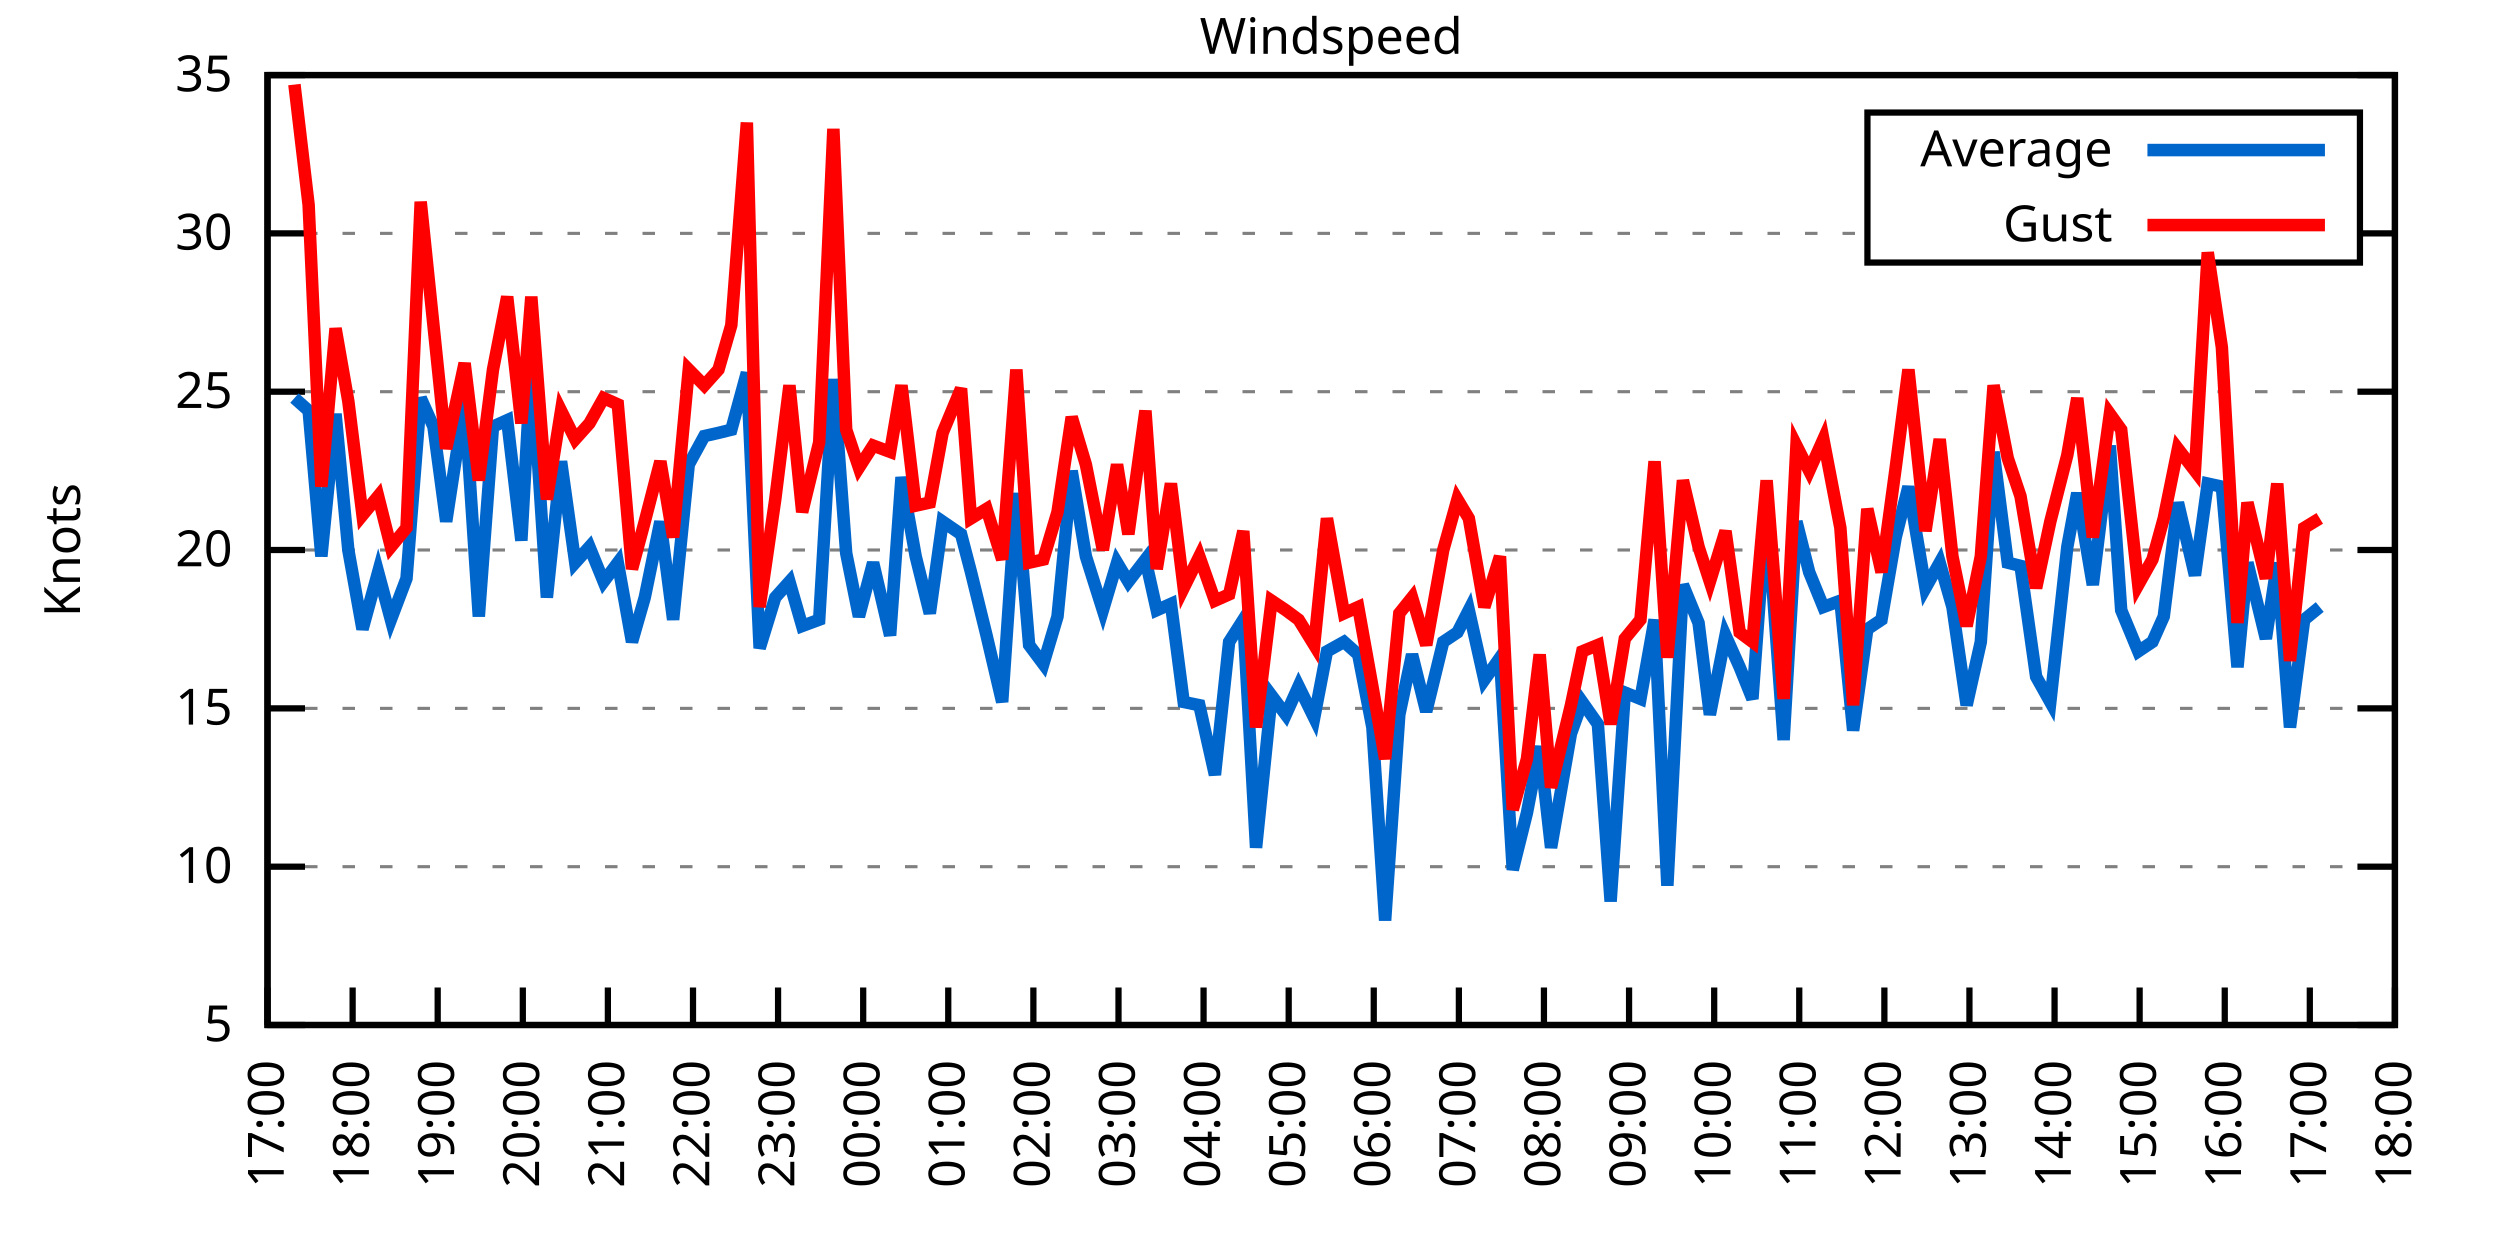
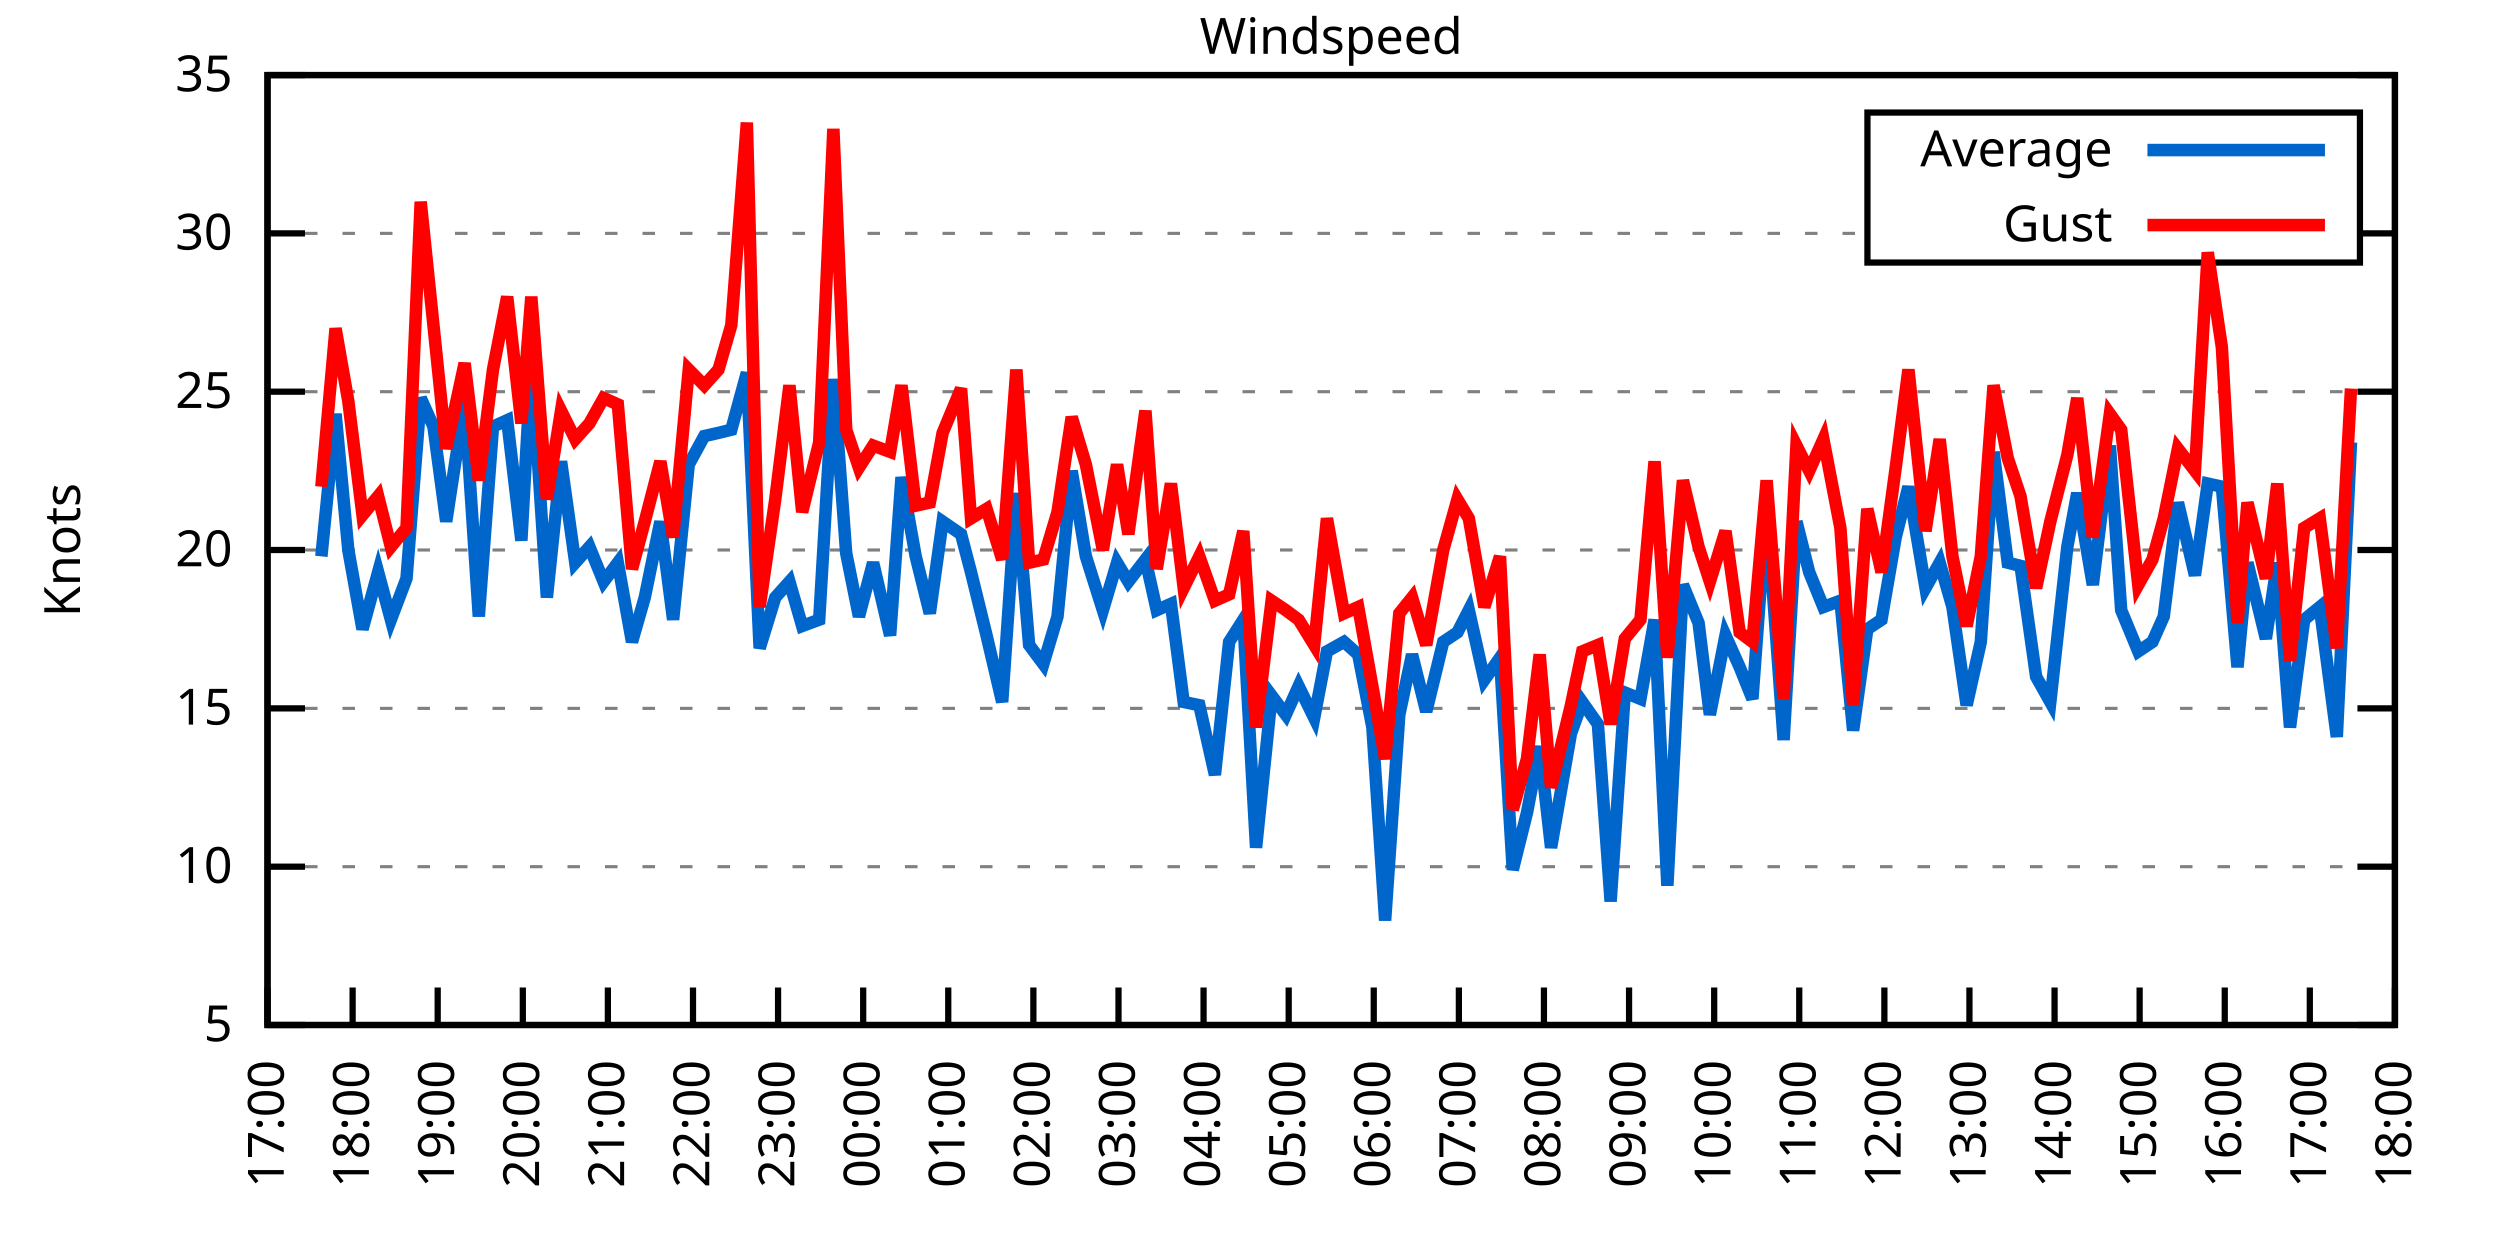
<svg xmlns="http://www.w3.org/2000/svg" xmlns:xlink="http://www.w3.org/1999/xlink" width="400" height="200" viewBox="0 0 400 200">
  <g id="gnuplot_canvas">
    <rect x="0" y="0" width="400" height="200" fill="none" />
    <defs>
      <circle id="gpDot" r="0.5" stroke-width="0.5" stroke="currentColor" />
      <path id="gpPt0" stroke-width="0.333" stroke="currentColor" d="M-1,0 h2 M0,-1 v2" />
      <path id="gpPt1" stroke-width="0.333" stroke="currentColor" d="M-1,-1 L1,1 M1,-1 L-1,1" />
      <path id="gpPt2" stroke-width="0.333" stroke="currentColor" d="M-1,0 L1,0 M0,-1 L0,1 M-1,-1 L1,1 M-1,1 L1,-1" />
      <rect id="gpPt3" stroke-width="0.333" stroke="currentColor" x="-1" y="-1" width="2" height="2" />
      <rect id="gpPt4" stroke-width="0.333" stroke="currentColor" fill="currentColor" x="-1" y="-1" width="2" height="2" />
      <circle id="gpPt5" stroke-width="0.333" stroke="currentColor" cx="0" cy="0" r="1" />
      <use xlink:href="#gpPt5" id="gpPt6" fill="currentColor" stroke="none" />
      <path id="gpPt7" stroke-width="0.333" stroke="currentColor" d="M0,-1.33 L-1.33,0.67 L1.33,0.67 z" />
      <use xlink:href="#gpPt7" id="gpPt8" fill="currentColor" stroke="none" />
      <use xlink:href="#gpPt7" id="gpPt9" stroke="currentColor" transform="rotate(180)" />
      <use xlink:href="#gpPt9" id="gpPt10" fill="currentColor" stroke="none" />
      <use xlink:href="#gpPt3" id="gpPt11" stroke="currentColor" transform="rotate(45)" />
      <use xlink:href="#gpPt11" id="gpPt12" fill="currentColor" stroke="none" />
      <path id="gpPt13" stroke-width="0.333" stroke="currentColor" d="M0,1.330 L1.265,0.411 L0.782,-1.067 L-0.782,-1.076 L-1.265,0.411 z" />
      <use xlink:href="#gpPt13" id="gpPt14" fill="currentColor" stroke="none" />
      <filter id="textbox" filterUnits="objectBoundingBox" x="0" y="0" height="1" width="1">
        <feFlood flood-color="white" flood-opacity="1" result="bgnd" />
        <feComposite in="SourceGraphic" in2="bgnd" operator="atop" />
      </filter>
      <filter id="greybox" filterUnits="objectBoundingBox" x="0" y="0" height="1" width="1">
        <feFlood flood-color="lightgrey" flood-opacity="1" result="grey" />
        <feComposite in="SourceGraphic" in2="grey" operator="atop" />
      </filter>
    </defs>
    <g fill="none" color="white" stroke="currentColor" stroke-width="1.00" stroke-linecap="butt" stroke-linejoin="miter">
</g>
    <g fill="none" color="black" stroke="currentColor" stroke-width="1.00" stroke-linecap="butt" stroke-linejoin="miter">
      <g stroke="none" shape-rendering="crispEdges">
        <polygon fill="rgb(255, 255, 255)" points="42.80,164.00 383.18,164.00 383.18,12.02 42.80,12.02 " />
      </g>
    </g>
    <g fill="none" color="black" stroke="currentColor" stroke-width="1.00" stroke-linecap="butt" stroke-linejoin="miter">
</g>
    <g fill="none" color="black" stroke="black" stroke-width="0.50" stroke-linecap="butt" stroke-linejoin="miter">
</g>
    <g fill="none" color="gray" stroke="currentColor" stroke-width="0.50" stroke-linecap="butt" stroke-linejoin="miter">
      <path stroke="gray" stroke-dasharray="2,4" class="gridline" d="M42.80,164.00 L383.19,164.00  " />
    </g>
    <g fill="none" color="gray" stroke="gray" stroke-width="1.00" stroke-linecap="butt" stroke-linejoin="miter">
</g>
    <g fill="none" color="black" stroke="currentColor" stroke-width="1.00" stroke-linecap="butt" stroke-linejoin="miter">
      <path stroke="black" d="M42.80,164.00 L48.80,164.00 M383.19,164.00 L377.19,164.00  " />
      <g transform="translate(37.20,166.60)" stroke="none" fill="black" font-family="Sans" font-size="8.00" text-anchor="end">
        <text>
          <tspan font-family="Sans"> 5</tspan>
        </text>
      </g>
    </g>
    <g fill="none" color="black" stroke="currentColor" stroke-width="1.00" stroke-linecap="butt" stroke-linejoin="miter">
</g>
    <g fill="none" color="black" stroke="black" stroke-width="0.50" stroke-linecap="butt" stroke-linejoin="miter">
</g>
    <g fill="none" color="gray" stroke="currentColor" stroke-width="0.50" stroke-linecap="butt" stroke-linejoin="miter">
      <path stroke="gray" stroke-dasharray="2,4" class="gridline" d="M42.80,138.67 L383.19,138.67  " />
    </g>
    <g fill="none" color="gray" stroke="gray" stroke-width="1.00" stroke-linecap="butt" stroke-linejoin="miter">
</g>
    <g fill="none" color="black" stroke="currentColor" stroke-width="1.00" stroke-linecap="butt" stroke-linejoin="miter">
      <path stroke="black" d="M42.80,138.67 L48.80,138.67 M383.19,138.67 L377.19,138.67  " />
      <g transform="translate(37.20,141.27)" stroke="none" fill="black" font-family="Sans" font-size="8.00" text-anchor="end">
        <text>
          <tspan font-family="Sans"> 10</tspan>
        </text>
      </g>
    </g>
    <g fill="none" color="black" stroke="currentColor" stroke-width="1.00" stroke-linecap="butt" stroke-linejoin="miter">
</g>
    <g fill="none" color="black" stroke="black" stroke-width="0.50" stroke-linecap="butt" stroke-linejoin="miter">
</g>
    <g fill="none" color="gray" stroke="currentColor" stroke-width="0.50" stroke-linecap="butt" stroke-linejoin="miter">
      <path stroke="gray" stroke-dasharray="2,4" class="gridline" d="M42.80,113.34 L383.19,113.34  " />
    </g>
    <g fill="none" color="gray" stroke="gray" stroke-width="1.00" stroke-linecap="butt" stroke-linejoin="miter">
</g>
    <g fill="none" color="black" stroke="currentColor" stroke-width="1.00" stroke-linecap="butt" stroke-linejoin="miter">
      <path stroke="black" d="M42.80,113.34 L48.80,113.34 M383.19,113.34 L377.19,113.34  " />
      <g transform="translate(37.20,115.94)" stroke="none" fill="black" font-family="Sans" font-size="8.00" text-anchor="end">
        <text>
          <tspan font-family="Sans"> 15</tspan>
        </text>
      </g>
    </g>
    <g fill="none" color="black" stroke="currentColor" stroke-width="1.00" stroke-linecap="butt" stroke-linejoin="miter">
</g>
    <g fill="none" color="black" stroke="black" stroke-width="0.50" stroke-linecap="butt" stroke-linejoin="miter">
</g>
    <g fill="none" color="gray" stroke="currentColor" stroke-width="0.50" stroke-linecap="butt" stroke-linejoin="miter">
      <path stroke="gray" stroke-dasharray="2,4" class="gridline" d="M42.80,88.00 L383.19,88.00  " />
    </g>
    <g fill="none" color="gray" stroke="gray" stroke-width="1.00" stroke-linecap="butt" stroke-linejoin="miter">
</g>
    <g fill="none" color="black" stroke="currentColor" stroke-width="1.00" stroke-linecap="butt" stroke-linejoin="miter">
      <path stroke="black" d="M42.80,88.00 L48.80,88.00 M383.19,88.00 L377.19,88.00  " />
      <g transform="translate(37.20,90.60)" stroke="none" fill="black" font-family="Sans" font-size="8.00" text-anchor="end">
        <text>
          <tspan font-family="Sans"> 20</tspan>
        </text>
      </g>
    </g>
    <g fill="none" color="black" stroke="currentColor" stroke-width="1.00" stroke-linecap="butt" stroke-linejoin="miter">
</g>
    <g fill="none" color="black" stroke="black" stroke-width="0.50" stroke-linecap="butt" stroke-linejoin="miter">
</g>
    <g fill="none" color="gray" stroke="currentColor" stroke-width="0.50" stroke-linecap="butt" stroke-linejoin="miter">
      <path stroke="gray" stroke-dasharray="2,4" class="gridline" d="M42.80,62.67 L383.19,62.67  " />
    </g>
    <g fill="none" color="gray" stroke="gray" stroke-width="1.00" stroke-linecap="butt" stroke-linejoin="miter">
</g>
    <g fill="none" color="black" stroke="currentColor" stroke-width="1.00" stroke-linecap="butt" stroke-linejoin="miter">
      <path stroke="black" d="M42.80,62.67 L48.80,62.67 M383.19,62.67 L377.19,62.67  " />
      <g transform="translate(37.20,65.27)" stroke="none" fill="black" font-family="Sans" font-size="8.00" text-anchor="end">
        <text>
          <tspan font-family="Sans"> 25</tspan>
        </text>
      </g>
    </g>
    <g fill="none" color="black" stroke="currentColor" stroke-width="1.00" stroke-linecap="butt" stroke-linejoin="miter">
</g>
    <g fill="none" color="black" stroke="black" stroke-width="0.50" stroke-linecap="butt" stroke-linejoin="miter">
</g>
    <g fill="none" color="gray" stroke="currentColor" stroke-width="0.50" stroke-linecap="butt" stroke-linejoin="miter">
      <path stroke="gray" stroke-dasharray="2,4" class="gridline" d="M42.80,37.34 L298.79,37.34 M377.59,37.34 L383.19,37.34  " />
    </g>
    <g fill="none" color="gray" stroke="gray" stroke-width="1.00" stroke-linecap="butt" stroke-linejoin="miter">
</g>
    <g fill="none" color="black" stroke="currentColor" stroke-width="1.00" stroke-linecap="butt" stroke-linejoin="miter">
      <path stroke="black" d="M42.80,37.34 L48.80,37.34 M383.19,37.34 L377.19,37.34  " />
      <g transform="translate(37.20,39.94)" stroke="none" fill="black" font-family="Sans" font-size="8.00" text-anchor="end">
        <text>
          <tspan font-family="Sans"> 30</tspan>
        </text>
      </g>
    </g>
    <g fill="none" color="black" stroke="currentColor" stroke-width="1.00" stroke-linecap="butt" stroke-linejoin="miter">
</g>
    <g fill="none" color="black" stroke="black" stroke-width="0.50" stroke-linecap="butt" stroke-linejoin="miter">
</g>
    <g fill="none" color="gray" stroke="currentColor" stroke-width="0.50" stroke-linecap="butt" stroke-linejoin="miter">
      <path stroke="gray" stroke-dasharray="2,4" class="gridline" d="M42.80,12.01 L383.19,12.01  " />
    </g>
    <g fill="none" color="gray" stroke="gray" stroke-width="1.00" stroke-linecap="butt" stroke-linejoin="miter">
</g>
    <g fill="none" color="black" stroke="currentColor" stroke-width="1.00" stroke-linecap="butt" stroke-linejoin="miter">
      <path stroke="black" d="M42.80,12.01 L48.80,12.01 M383.19,12.01 L377.19,12.01  " />
      <g transform="translate(37.20,14.61)" stroke="none" fill="black" font-family="Sans" font-size="8.00" text-anchor="end">
        <text>
          <tspan font-family="Sans"> 35</tspan>
        </text>
      </g>
    </g>
    <g fill="none" color="black" stroke="currentColor" stroke-width="1.00" stroke-linecap="butt" stroke-linejoin="miter">
      <path stroke="black" d="M42.80,164.00 L42.80,158.00  " />
      <g transform="translate(45.40,169.60) rotate(270.00)" stroke="none" fill="black" font-family="Sans" font-size="8.00" text-anchor="end">
        <text>
          <tspan font-family="Sans">17:00</tspan>
        </text>
      </g>
    </g>
    <g fill="none" color="black" stroke="currentColor" stroke-width="1.00" stroke-linecap="butt" stroke-linejoin="miter">
      <path stroke="black" d="M56.42,164.00 L56.42,158.00  " />
      <g transform="translate(59.02,169.60) rotate(270.00)" stroke="none" fill="black" font-family="Sans" font-size="8.00" text-anchor="end">
        <text>
          <tspan font-family="Sans">18:00</tspan>
        </text>
      </g>
    </g>
    <g fill="none" color="black" stroke="currentColor" stroke-width="1.00" stroke-linecap="butt" stroke-linejoin="miter">
      <path stroke="black" d="M70.03,164.00 L70.03,158.00  " />
      <g transform="translate(72.63,169.60) rotate(270.00)" stroke="none" fill="black" font-family="Sans" font-size="8.00" text-anchor="end">
        <text>
          <tspan font-family="Sans">19:00</tspan>
        </text>
      </g>
    </g>
    <g fill="none" color="black" stroke="currentColor" stroke-width="1.00" stroke-linecap="butt" stroke-linejoin="miter">
      <path stroke="black" d="M83.65,164.00 L83.65,158.00  " />
      <g transform="translate(86.25,169.60) rotate(270.00)" stroke="none" fill="black" font-family="Sans" font-size="8.00" text-anchor="end">
        <text>
          <tspan font-family="Sans">20:00</tspan>
        </text>
      </g>
    </g>
    <g fill="none" color="black" stroke="currentColor" stroke-width="1.00" stroke-linecap="butt" stroke-linejoin="miter">
      <path stroke="black" d="M97.26,164.00 L97.26,158.00  " />
      <g transform="translate(99.86,169.60) rotate(270.00)" stroke="none" fill="black" font-family="Sans" font-size="8.00" text-anchor="end">
        <text>
          <tspan font-family="Sans">21:00</tspan>
        </text>
      </g>
    </g>
    <g fill="none" color="black" stroke="currentColor" stroke-width="1.00" stroke-linecap="butt" stroke-linejoin="miter">
      <path stroke="black" d="M110.88,164.00 L110.88,158.00  " />
      <g transform="translate(113.48,169.60) rotate(270.00)" stroke="none" fill="black" font-family="Sans" font-size="8.00" text-anchor="end">
        <text>
          <tspan font-family="Sans">22:00</tspan>
        </text>
      </g>
    </g>
    <g fill="none" color="black" stroke="currentColor" stroke-width="1.00" stroke-linecap="butt" stroke-linejoin="miter">
      <path stroke="black" d="M124.49,164.00 L124.49,158.00  " />
      <g transform="translate(127.09,169.60) rotate(270.00)" stroke="none" fill="black" font-family="Sans" font-size="8.00" text-anchor="end">
        <text>
          <tspan font-family="Sans">23:00</tspan>
        </text>
      </g>
    </g>
    <g fill="none" color="black" stroke="currentColor" stroke-width="1.00" stroke-linecap="butt" stroke-linejoin="miter">
      <path stroke="black" d="M138.11,164.00 L138.11,158.00  " />
      <g transform="translate(140.71,169.60) rotate(270.00)" stroke="none" fill="black" font-family="Sans" font-size="8.00" text-anchor="end">
        <text>
          <tspan font-family="Sans">00:00</tspan>
        </text>
      </g>
    </g>
    <g fill="none" color="black" stroke="currentColor" stroke-width="1.00" stroke-linecap="butt" stroke-linejoin="miter">
      <path stroke="black" d="M151.72,164.00 L151.72,158.00  " />
      <g transform="translate(154.32,169.60) rotate(270.00)" stroke="none" fill="black" font-family="Sans" font-size="8.00" text-anchor="end">
        <text>
          <tspan font-family="Sans">01:00</tspan>
        </text>
      </g>
    </g>
    <g fill="none" color="black" stroke="currentColor" stroke-width="1.00" stroke-linecap="butt" stroke-linejoin="miter">
      <path stroke="black" d="M165.34,164.00 L165.34,158.00  " />
      <g transform="translate(167.94,169.60) rotate(270.00)" stroke="none" fill="black" font-family="Sans" font-size="8.00" text-anchor="end">
        <text>
          <tspan font-family="Sans">02:00</tspan>
        </text>
      </g>
    </g>
    <g fill="none" color="black" stroke="currentColor" stroke-width="1.00" stroke-linecap="butt" stroke-linejoin="miter">
      <path stroke="black" d="M178.96,164.00 L178.96,158.00  " />
      <g transform="translate(181.56,169.60) rotate(270.00)" stroke="none" fill="black" font-family="Sans" font-size="8.00" text-anchor="end">
        <text>
          <tspan font-family="Sans">03:00</tspan>
        </text>
      </g>
    </g>
    <g fill="none" color="black" stroke="currentColor" stroke-width="1.00" stroke-linecap="butt" stroke-linejoin="miter">
      <path stroke="black" d="M192.57,164.00 L192.57,158.00  " />
      <g transform="translate(195.17,169.60) rotate(270.00)" stroke="none" fill="black" font-family="Sans" font-size="8.00" text-anchor="end">
        <text>
          <tspan font-family="Sans">04:00</tspan>
        </text>
      </g>
    </g>
    <g fill="none" color="black" stroke="currentColor" stroke-width="1.00" stroke-linecap="butt" stroke-linejoin="miter">
      <path stroke="black" d="M206.19,164.00 L206.19,158.00  " />
      <g transform="translate(208.79,169.60) rotate(270.00)" stroke="none" fill="black" font-family="Sans" font-size="8.00" text-anchor="end">
        <text>
          <tspan font-family="Sans">05:00</tspan>
        </text>
      </g>
    </g>
    <g fill="none" color="black" stroke="currentColor" stroke-width="1.00" stroke-linecap="butt" stroke-linejoin="miter">
      <path stroke="black" d="M219.80,164.00 L219.80,158.00  " />
      <g transform="translate(222.40,169.60) rotate(270.00)" stroke="none" fill="black" font-family="Sans" font-size="8.00" text-anchor="end">
        <text>
          <tspan font-family="Sans">06:00</tspan>
        </text>
      </g>
    </g>
    <g fill="none" color="black" stroke="currentColor" stroke-width="1.00" stroke-linecap="butt" stroke-linejoin="miter">
      <path stroke="black" d="M233.42,164.00 L233.42,158.00  " />
      <g transform="translate(236.02,169.60) rotate(270.00)" stroke="none" fill="black" font-family="Sans" font-size="8.00" text-anchor="end">
        <text>
          <tspan font-family="Sans">07:00</tspan>
        </text>
      </g>
    </g>
    <g fill="none" color="black" stroke="currentColor" stroke-width="1.00" stroke-linecap="butt" stroke-linejoin="miter">
      <path stroke="black" d="M247.03,164.00 L247.03,158.00  " />
      <g transform="translate(249.63,169.60) rotate(270.00)" stroke="none" fill="black" font-family="Sans" font-size="8.00" text-anchor="end">
        <text>
          <tspan font-family="Sans">08:00</tspan>
        </text>
      </g>
    </g>
    <g fill="none" color="black" stroke="currentColor" stroke-width="1.00" stroke-linecap="butt" stroke-linejoin="miter">
      <path stroke="black" d="M260.65,164.00 L260.65,158.00  " />
      <g transform="translate(263.25,169.60) rotate(270.00)" stroke="none" fill="black" font-family="Sans" font-size="8.00" text-anchor="end">
        <text>
          <tspan font-family="Sans">09:00</tspan>
        </text>
      </g>
    </g>
    <g fill="none" color="black" stroke="currentColor" stroke-width="1.00" stroke-linecap="butt" stroke-linejoin="miter">
      <path stroke="black" d="M274.27,164.00 L274.27,158.00  " />
      <g transform="translate(276.87,169.60) rotate(270.00)" stroke="none" fill="black" font-family="Sans" font-size="8.00" text-anchor="end">
        <text>
          <tspan font-family="Sans">10:00</tspan>
        </text>
      </g>
    </g>
    <g fill="none" color="black" stroke="currentColor" stroke-width="1.00" stroke-linecap="butt" stroke-linejoin="miter">
      <path stroke="black" d="M287.88,164.00 L287.88,158.00  " />
      <g transform="translate(290.48,169.60) rotate(270.00)" stroke="none" fill="black" font-family="Sans" font-size="8.00" text-anchor="end">
        <text>
          <tspan font-family="Sans">11:00</tspan>
        </text>
      </g>
    </g>
    <g fill="none" color="black" stroke="currentColor" stroke-width="1.00" stroke-linecap="butt" stroke-linejoin="miter">
      <path stroke="black" d="M301.50,164.00 L301.50,158.00  " />
      <g transform="translate(304.10,169.60) rotate(270.00)" stroke="none" fill="black" font-family="Sans" font-size="8.00" text-anchor="end">
        <text>
          <tspan font-family="Sans">12:00</tspan>
        </text>
      </g>
    </g>
    <g fill="none" color="black" stroke="currentColor" stroke-width="1.00" stroke-linecap="butt" stroke-linejoin="miter">
      <path stroke="black" d="M315.11,164.00 L315.11,158.00  " />
      <g transform="translate(317.71,169.60) rotate(270.00)" stroke="none" fill="black" font-family="Sans" font-size="8.00" text-anchor="end">
        <text>
          <tspan font-family="Sans">13:00</tspan>
        </text>
      </g>
    </g>
    <g fill="none" color="black" stroke="currentColor" stroke-width="1.00" stroke-linecap="butt" stroke-linejoin="miter">
      <path stroke="black" d="M328.73,164.00 L328.73,158.00  " />
      <g transform="translate(331.33,169.60) rotate(270.00)" stroke="none" fill="black" font-family="Sans" font-size="8.00" text-anchor="end">
        <text>
          <tspan font-family="Sans">14:00</tspan>
        </text>
      </g>
    </g>
    <g fill="none" color="black" stroke="currentColor" stroke-width="1.00" stroke-linecap="butt" stroke-linejoin="miter">
      <path stroke="black" d="M342.34,164.00 L342.34,158.00  " />
      <g transform="translate(344.94,169.60) rotate(270.00)" stroke="none" fill="black" font-family="Sans" font-size="8.00" text-anchor="end">
        <text>
          <tspan font-family="Sans">15:00</tspan>
        </text>
      </g>
    </g>
    <g fill="none" color="black" stroke="currentColor" stroke-width="1.00" stroke-linecap="butt" stroke-linejoin="miter">
      <path stroke="black" d="M355.96,164.00 L355.96,158.00  " />
      <g transform="translate(358.56,169.60) rotate(270.00)" stroke="none" fill="black" font-family="Sans" font-size="8.00" text-anchor="end">
        <text>
          <tspan font-family="Sans">16:00</tspan>
        </text>
      </g>
    </g>
    <g fill="none" color="black" stroke="currentColor" stroke-width="1.00" stroke-linecap="butt" stroke-linejoin="miter">
      <path stroke="black" d="M369.57,164.00 L369.57,158.00  " />
      <g transform="translate(372.17,169.60) rotate(270.00)" stroke="none" fill="black" font-family="Sans" font-size="8.00" text-anchor="end">
        <text>
          <tspan font-family="Sans">17:00</tspan>
        </text>
      </g>
    </g>
    <g fill="none" color="black" stroke="currentColor" stroke-width="1.00" stroke-linecap="butt" stroke-linejoin="miter">
      <path stroke="black" d="M383.19,164.00 L383.19,158.00  " />
      <g transform="translate(385.79,169.60) rotate(270.00)" stroke="none" fill="black" font-family="Sans" font-size="8.00" text-anchor="end">
        <text>
          <tspan font-family="Sans">18:00</tspan>
        </text>
      </g>
    </g>
    <g fill="none" color="black" stroke="currentColor" stroke-width="1.00" stroke-linecap="butt" stroke-linejoin="miter">
</g>
    <g fill="none" color="black" stroke="currentColor" stroke-width="1.00" stroke-linecap="butt" stroke-linejoin="miter">
      <path stroke="black" d="M42.80,12.01 L42.80,164.00 L383.19,164.00 L383.19,12.01 L42.80,12.01 Z  " />
    </g>
    <g fill="none" color="black" stroke="currentColor" stroke-width="1.00" stroke-linecap="butt" stroke-linejoin="miter">
</g>
    <g fill="none" color="black" stroke="currentColor" stroke-width="1.00" stroke-linecap="butt" stroke-linejoin="miter">
      <path stroke="black" d="M298.79,42.01 L298.79,18.01 L377.59,18.01 L377.59,42.01 L298.79,42.01 Z  " />
    </g>
    <g id="Windspeed_plot_1">
      <g fill="none" color="white" stroke="black" stroke-width="2.00" stroke-linecap="butt" stroke-linejoin="miter">
</g>
      <g fill="none" color="black" stroke="currentColor" stroke-width="2.00" stroke-linecap="butt" stroke-linejoin="miter">
        <g transform="translate(337.99,26.61)" stroke="none" fill="black" font-family="Sans" font-size="8.00" text-anchor="end">
          <text>
            <tspan font-family="Sans">Average</tspan>
          </text>
        </g>
      </g>
      <g fill="none" color="black" stroke="currentColor" stroke-width="2.00" stroke-linecap="butt" stroke-linejoin="miter">
-         <path stroke="rgb(  0, 102, 204)" d="M343.59,24.01 L371.99,24.01 M47.11,63.69 L49.38,65.71 L51.42,89.02 L53.69,66.22 L55.73,88.00 L58.00,100.67   L60.50,91.55 L62.54,99.15 L65.04,92.56 L67.31,63.69 L69.35,68.25 L71.39,83.45 L74.34,64.19 L76.61,98.64   L78.88,68.25 L81.15,67.23 L83.42,86.49 L85.01,57.61 L87.50,95.60 L89.77,73.82 L92.04,90.03 L94.31,87.50   L96.58,93.07 L98.85,90.03 L101.12,102.70 L103.16,95.60 L105.66,83.45 L107.70,99.15 L110.20,74.33 L112.69,69.77   L114.96,69.26 L117.01,68.75 L119.50,59.63 L121.54,103.71 L124.04,95.60 L126.31,93.07 L128.35,100.16 L131.07,99.15   L133.34,60.65 L135.39,88.51 L137.43,98.64 L139.70,90.03 L142.42,101.68 L144.24,76.35 L146.51,89.02 L148.77,98.14   L150.82,83.45 L153.77,85.47 L155.36,91.55 L157.85,101.68 L160.35,112.32 L162.62,78.89 L164.66,103.20 L166.93,106.24   L169.20,98.64 L171.47,75.34 L173.74,89.02 L176.46,97.63 L178.73,90.03 L180.54,93.07 L183.27,89.52 L185.08,97.63   L187.35,96.62 L189.39,112.32 L191.89,112.83 L194.39,123.98 L196.66,102.70 L198.93,99.15 L200.97,135.63 L203.46,111.31   L205.73,114.35 L207.78,109.79 L210.27,114.86 L212.31,104.22 L215.04,102.70 L217.31,104.72 L219.58,116.38 L221.62,147.28   L223.89,114.35 L225.93,104.72 L228.20,113.84 L230.92,102.70 L233.19,101.18 L235.01,97.63 L237.50,108.78 L240.00,105.23   L242.04,139.17 L244.31,130.06 L246.35,119.42 L248.17,135.63 L251.35,117.39 L253.16,112.32 L255.66,115.87 L257.70,144.24   L259.97,110.80 L262.47,111.82 L264.73,99.15 L266.78,141.71 L269.27,93.58 L271.77,99.66 L273.58,114.35 L276.08,101.68   L278.35,106.75 L280.39,111.82 L282.66,80.91 L285.38,118.40 L287.43,83.45 L289.47,91.55 L291.74,97.12 L294.46,96.11   L296.50,116.88 L298.77,100.67 L301.04,99.15 L303.31,85.98 L305.35,77.87 L308.08,94.08 L310.35,90.03 L312.39,97.12   L314.66,112.83 L316.93,102.70 L318.97,72.30 L321.24,90.03 L323.28,90.54 L325.78,108.27 L328.05,112.32 L330.77,87.50   L332.36,78.89 L334.85,93.58 L337.58,71.29 L339.39,97.63 L342.12,104.22 L344.39,102.70 L346.20,98.64 L348.47,80.41   L351.19,92.06 L353.24,77.37 L355.50,77.87 L358.00,106.75 L359.59,90.03 L362.54,102.19 L364.36,90.03 L366.40,116.38   L368.67,99.15 L371.16,97.12  " />
+         <path stroke="rgb(  0, 102, 204)" d="M343.59,24.01 L371.99,24.01 M51.42,89.02 L53.69,66.22 L55.73,88.00 L58.00,100.67 L60.50,91.55 L62.54,99.15   L65.04,92.56 L67.31,63.69 L69.35,68.25 L71.39,83.45 L74.34,64.19 L76.61,98.64 L78.88,68.25 L81.15,67.23   L83.42,86.49 L85.01,57.61 L87.50,95.60 L89.77,73.82 L92.04,90.03 L94.31,87.50 L96.58,93.07 L98.85,90.03   L101.12,102.70 L103.16,95.60 L105.66,83.45 L107.70,99.15 L110.20,74.33 L112.69,69.77 L114.96,69.26 L117.01,68.75   L119.50,59.63 L121.54,103.71 L124.04,95.60 L126.31,93.07 L128.35,100.16 L131.07,99.15 L133.34,60.65 L135.39,88.51   L137.43,98.64 L139.70,90.03 L142.42,101.68 L144.24,76.35 L146.51,89.02 L148.77,98.14 L150.82,83.45 L153.77,85.47   L155.36,91.55 L157.85,101.68 L160.35,112.32 L162.62,78.89 L164.66,103.20 L166.93,106.24 L169.20,98.64 L171.47,75.34   L173.74,89.02 L176.46,97.63 L178.73,90.03 L180.54,93.07 L183.27,89.52 L185.08,97.63 L187.35,96.62 L189.39,112.32   L191.89,112.83 L194.39,123.98 L196.66,102.70 L198.93,99.15 L200.97,135.63 L203.46,111.31 L205.73,114.35 L207.78,109.79   L210.27,114.86 L212.31,104.22 L215.04,102.70 L217.31,104.72 L219.58,116.38 L221.62,147.28 L223.89,114.35 L225.93,104.72   L228.20,113.84 L230.92,102.70 L233.19,101.18 L235.01,97.63 L237.50,108.78 L240.00,105.23 L242.04,139.17 L244.31,130.06   L246.35,119.42 L248.17,135.63 L251.35,117.39 L253.16,112.32 L255.66,115.87 L257.70,144.24 L259.97,110.80 L262.47,111.82   L264.73,99.15 L266.78,141.71 L269.27,93.58 L271.77,99.66 L273.58,114.35 L276.08,101.68 L278.35,106.75 L280.39,111.82   L282.66,80.91 L285.38,118.40 L287.43,83.45 L289.47,91.55 L291.74,97.12 L294.46,96.11 L296.50,116.88 L298.77,100.67   L301.04,99.15 L303.31,85.98 L305.35,77.87 L308.08,94.08 L310.35,90.03 L312.39,97.12 L314.66,112.83 L316.93,102.70   L318.97,72.30 L321.24,90.03 L323.28,90.54 L325.78,108.27 L328.05,112.32 L330.77,87.50 L332.36,78.89 L334.85,93.58   L337.58,71.29 L339.39,97.63 L342.12,104.22 L344.39,102.70 L346.20,98.64 L348.47,80.41 L351.19,92.06 L353.24,77.37   L355.50,77.87 L358.00,106.75 L359.59,90.03 L362.54,102.19 L364.36,90.03 L366.40,116.38 L368.67,99.15 L371.16,97.12   L373.89,117.90 L376.16,70.78  " />
      </g>
    </g>
    <g id="Windspeed_plot_2">
      <g fill="none" color="black" stroke="currentColor" stroke-width="2.00" stroke-linecap="butt" stroke-linejoin="miter">
        <g transform="translate(337.99,38.61)" stroke="none" fill="black" font-family="Sans" font-size="8.00" text-anchor="end">
          <text>
            <tspan font-family="Sans">Gust</tspan>
          </text>
        </g>
      </g>
      <g fill="none" color="black" stroke="currentColor" stroke-width="2.00" stroke-linecap="butt" stroke-linejoin="miter">
-         <path stroke="rgb(255,   0,   0)" d="M343.59,36.01 L371.99,36.01 M47.11,13.53 L49.38,32.78 L51.42,77.87 L53.69,52.54 L55.73,64.19 L58.00,82.43   L60.50,79.39 L62.54,87.50 L65.04,84.46 L67.31,32.28 L69.35,52.03 L71.39,71.79 L74.34,58.11 L76.61,76.86   L78.88,59.13 L81.15,47.47 L83.42,67.74 L85.01,47.47 L87.50,79.90 L89.77,65.71 L92.04,70.27 L94.31,67.74   L96.58,63.69 L98.85,64.70 L101.12,91.04 L103.16,83.45 L105.66,73.82 L107.70,85.98 L110.20,59.13 L112.69,61.66   L114.96,59.13 L117.01,52.03 L119.50,19.61 L121.54,97.12 L124.04,79.90 L126.31,61.66 L128.35,81.93 L131.07,70.78   L133.34,20.62 L135.39,68.75 L137.43,74.83 L139.70,71.29 L142.42,72.30 L144.24,61.66 L146.51,80.91 L148.77,80.41   L150.82,69.26 L153.77,62.17 L155.36,82.94 L157.85,81.42 L160.35,89.52 L162.62,59.13 L164.66,90.03 L166.93,89.52   L169.20,81.93 L171.47,66.73 L173.74,74.33 L176.46,88.00 L178.73,74.33 L180.54,85.47 L183.27,65.71 L185.08,91.04   L187.35,77.37 L189.39,94.08 L191.89,89.02 L194.39,96.11 L196.66,95.10 L198.93,84.97 L200.97,116.38 L203.46,96.11   L205.73,97.63 L207.78,99.15 L210.27,103.20 L212.31,82.94 L215.04,98.14 L217.31,97.12 L219.58,109.79 L221.62,121.44   L223.89,98.14 L225.93,95.60 L228.20,103.20 L230.92,88.00 L233.19,79.90 L235.01,82.94 L237.50,97.12 L240.00,89.02   L242.04,129.55 L244.31,121.44 L246.35,104.72 L248.17,126.00 L251.35,112.83 L253.16,104.22 L255.66,103.20 L257.70,115.87   L259.97,102.19 L262.47,99.15 L264.73,73.82 L266.78,105.23 L269.27,76.86 L271.77,87.50 L273.58,93.07 L276.08,84.97   L278.35,101.18 L280.39,102.70 L282.66,76.86 L285.38,111.82 L287.43,71.29 L289.47,75.34 L291.74,70.27 L294.46,84.46   L296.50,112.83 L298.77,81.42 L301.04,91.55 L303.31,74.83 L305.35,59.13 L308.08,84.97 L310.35,70.27 L312.39,89.02   L314.66,100.16 L316.93,89.02 L318.97,61.66 L321.24,73.31 L323.28,79.39 L325.78,94.08 L328.05,83.45 L330.77,72.81   L332.36,63.69 L334.85,85.98 L337.58,66.22 L339.39,68.75 L342.12,93.58 L344.39,89.52 L346.20,82.94 L348.47,71.79   L351.19,75.34 L353.24,40.38 L355.50,55.58 L358.00,99.66 L359.59,80.41 L362.54,92.56 L364.36,77.37 L366.40,105.74   L368.67,84.46 L371.16,82.94  " />
+         <path stroke="rgb(255,   0,   0)" d="M343.59,36.01 L371.99,36.01 M51.42,77.87 L53.69,52.54 L55.73,64.19 L58.00,82.43 L60.50,79.39 L62.54,87.50   L65.04,84.46 L67.31,32.28 L69.35,52.03 L71.39,71.79 L74.34,58.11 L76.61,76.86 L78.88,59.13 L81.15,47.47   L83.42,67.74 L85.01,47.47 L87.50,79.90 L89.77,65.71 L92.04,70.27 L94.31,67.74 L96.58,63.69 L98.85,64.70   L101.12,91.04 L103.16,83.45 L105.66,73.82 L107.70,85.98 L110.20,59.13 L112.69,61.66 L114.96,59.13 L117.01,52.03   L119.50,19.61 L121.54,97.12 L124.04,79.90 L126.31,61.66 L128.35,81.93 L131.07,70.78 L133.34,20.62 L135.39,68.75   L137.43,74.83 L139.70,71.29 L142.42,72.30 L144.24,61.66 L146.51,80.91 L148.77,80.41 L150.82,69.26 L153.77,62.17   L155.36,82.94 L157.85,81.42 L160.35,89.52 L162.62,59.13 L164.66,90.03 L166.93,89.52 L169.20,81.93 L171.47,66.73   L173.74,74.33 L176.46,88.00 L178.73,74.33 L180.54,85.47 L183.27,65.71 L185.08,91.04 L187.35,77.37 L189.39,94.08   L191.89,89.02 L194.39,96.11 L196.66,95.10 L198.93,84.97 L200.97,116.38 L203.46,96.11 L205.73,97.63 L207.78,99.15   L210.27,103.20 L212.31,82.94 L215.04,98.14 L217.31,97.12 L219.58,109.79 L221.62,121.44 L223.89,98.14 L225.93,95.60   L228.20,103.20 L230.92,88.00 L233.19,79.90 L235.01,82.94 L237.50,97.12 L240.00,89.02 L242.04,129.55 L244.31,121.44   L246.35,104.72 L248.17,126.00 L251.35,112.83 L253.16,104.22 L255.66,103.20 L257.70,115.87 L259.97,102.19 L262.47,99.15   L264.73,73.82 L266.78,105.23 L269.27,76.86 L271.77,87.50 L273.58,93.07 L276.08,84.97 L278.35,101.18 L280.39,102.70   L282.66,76.86 L285.38,111.82 L287.43,71.29 L289.47,75.34 L291.74,70.27 L294.46,84.46 L296.50,112.83 L298.77,81.42   L301.04,91.55 L303.31,74.83 L305.35,59.13 L308.08,84.97 L310.35,70.27 L312.39,89.02 L314.66,100.16 L316.93,89.02   L318.97,61.66 L321.24,73.31 L323.28,79.39 L325.78,94.08 L328.05,83.45 L330.77,72.81 L332.36,63.69 L334.85,85.98   L337.58,66.22 L339.39,68.75 L342.12,93.58 L344.39,89.52 L346.20,82.94 L348.47,71.79 L351.19,75.34 L353.24,40.38   L355.50,55.58 L358.00,99.66 L359.59,80.41 L362.54,92.56 L364.36,77.37 L366.40,105.74 L368.67,84.46 L371.16,82.94   L373.89,103.71 L376.16,62.17  " />
      </g>
    </g>
    <g fill="none" color="black" stroke="currentColor" stroke-width="2.00" stroke-linecap="butt" stroke-linejoin="miter">
</g>
    <g fill="none" color="black" stroke="black" stroke-width="1.00" stroke-linecap="butt" stroke-linejoin="miter">
</g>
    <g fill="none" color="black" stroke="currentColor" stroke-width="1.00" stroke-linecap="butt" stroke-linejoin="miter">
      <path stroke="black" d="M42.80,12.01 L42.80,164.00 L383.19,164.00 L383.19,12.01 L42.80,12.01 Z  " />
      <g transform="translate(12.80,88.01) rotate(270.00)" stroke="none" fill="black" font-family="Sans" font-size="8.00" text-anchor="middle">
        <text>
          <tspan font-family="Sans">Knots</tspan>
        </text>
      </g>
    </g>
    <g fill="none" color="black" stroke="currentColor" stroke-width="1.00" stroke-linecap="butt" stroke-linejoin="miter">
</g>
    <g fill="none" color="black" stroke="currentColor" stroke-width="1.00" stroke-linecap="butt" stroke-linejoin="miter">
      <g transform="translate(212.99,8.61)" stroke="none" fill="black" font-family="Sans" font-size="8.00" text-anchor="middle">
        <text>
          <tspan font-family="Sans">Windspeed</tspan>
        </text>
      </g>
    </g>
    <g fill="none" color="black" stroke="currentColor" stroke-width="1.00" stroke-linecap="butt" stroke-linejoin="miter">
</g>
  </g>
</svg>
